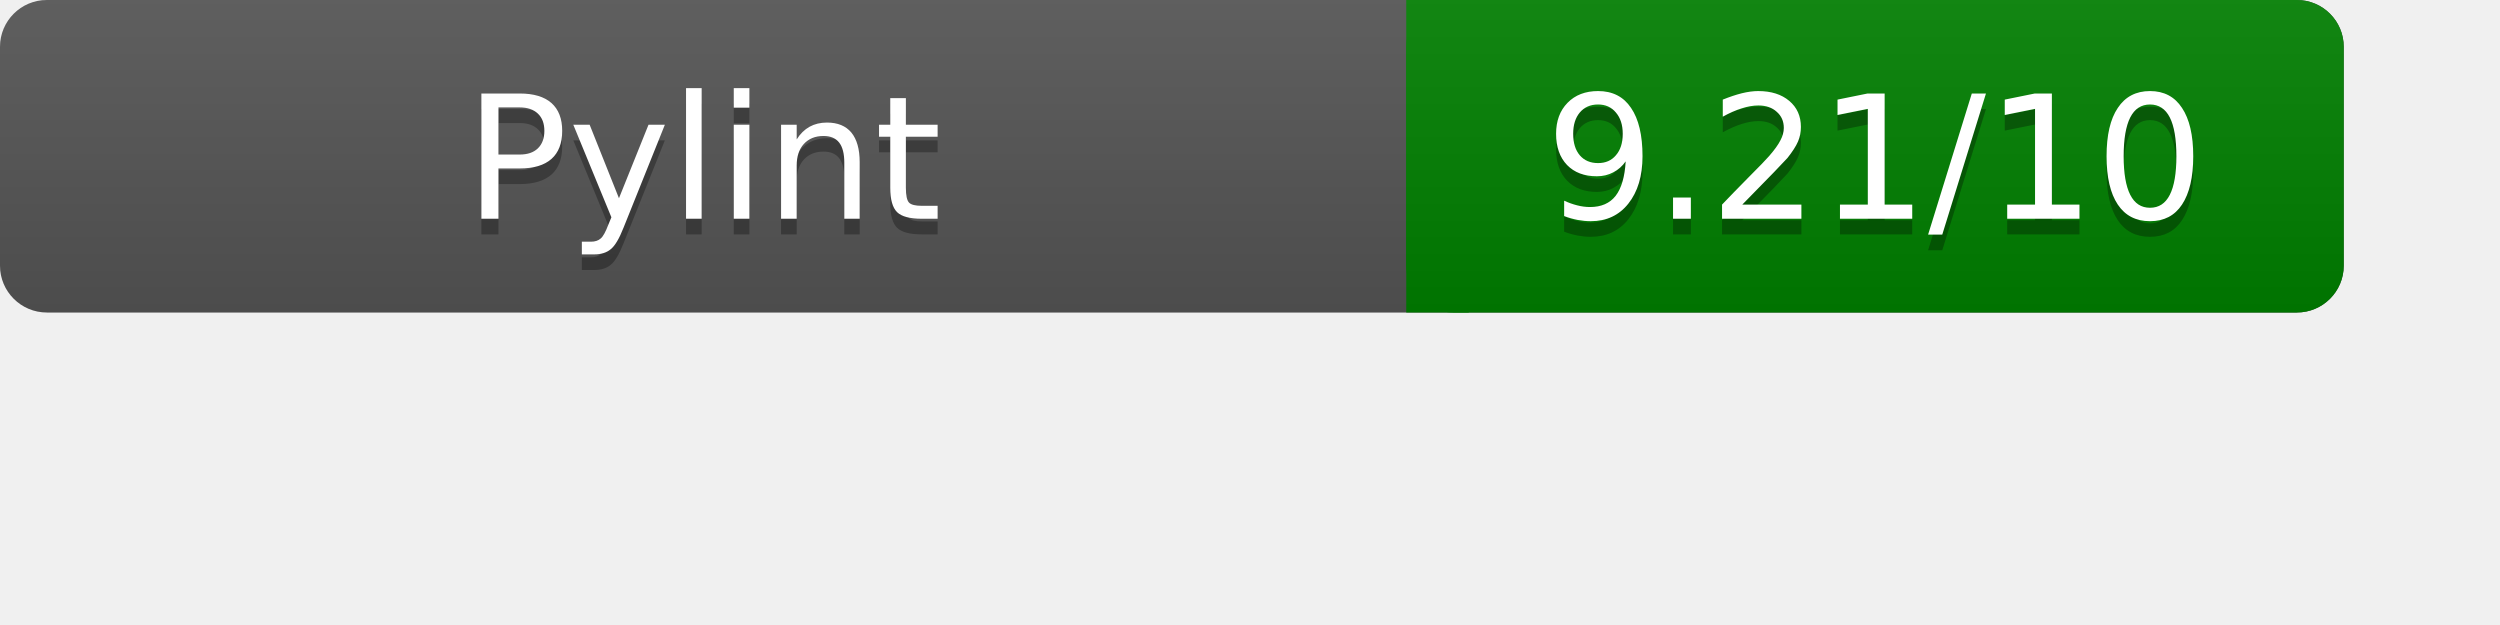
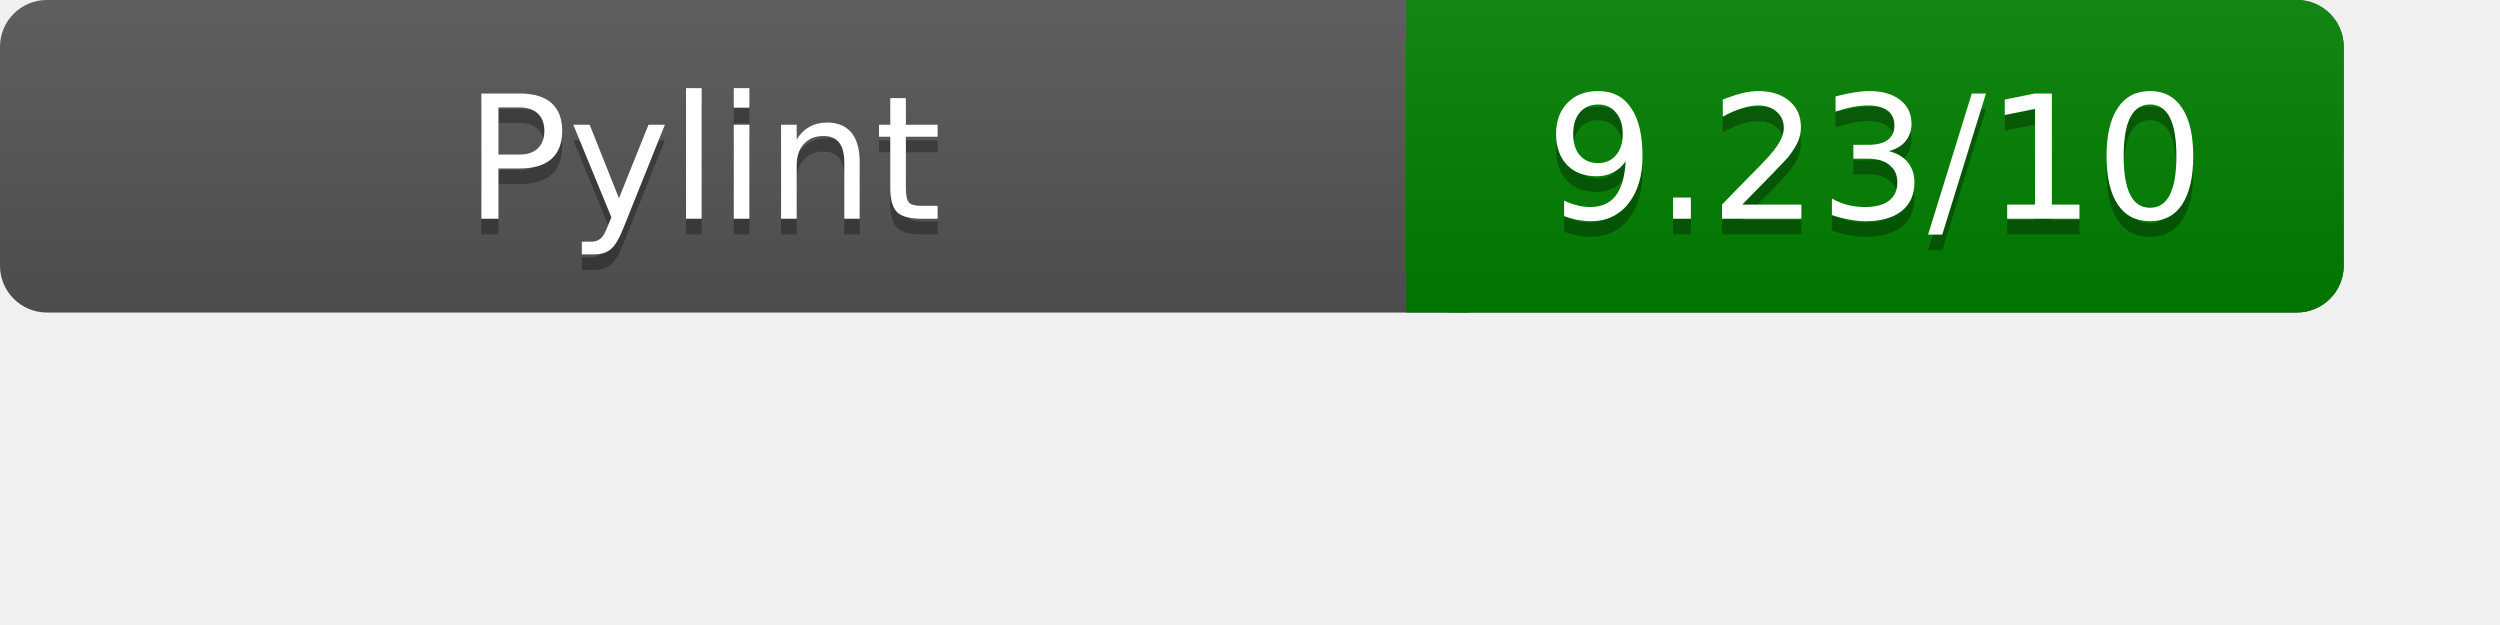
<svg xmlns="http://www.w3.org/2000/svg" width="160" height="40" role="img" aria-label="Pylint Results">
  <linearGradient id="a" x2="0" y2="100%">
    <stop offset="0" stop-color="#bbb" stop-opacity=".1" />
    <stop offset="1" stop-opacity=".1" />
  </linearGradient>
  <rect rx="3" width="150" height="20" fill="#555" />
  <rect rx="3" x="90" width="60" height="20" fill="green" />
  <path fill="green" d="M90 0h4v20h-4z" />
  <rect rx="3" width="150" height="20" fill="url(#a)" />
  <g fill="#fff" text-anchor="middle" font-family="Verdana,DejaVu Sans,sans-serif" font-size="11">
    <text x="45" y="15" fill="#010101" fill-opacity=".3">Pylint</text>
    <text x="45" y="14">Pylint</text>
-     <text x="120" y="15" fill="#010101" fill-opacity=".3">9.21/10</text>
-     <text x="120" y="14">9.21/10</text>
+     <text x="120" y="15" fill="#010101" fill-opacity=".3">9.23/10</text>
+     <text x="120" y="14">9.23/10</text>
  </g>
</svg>
